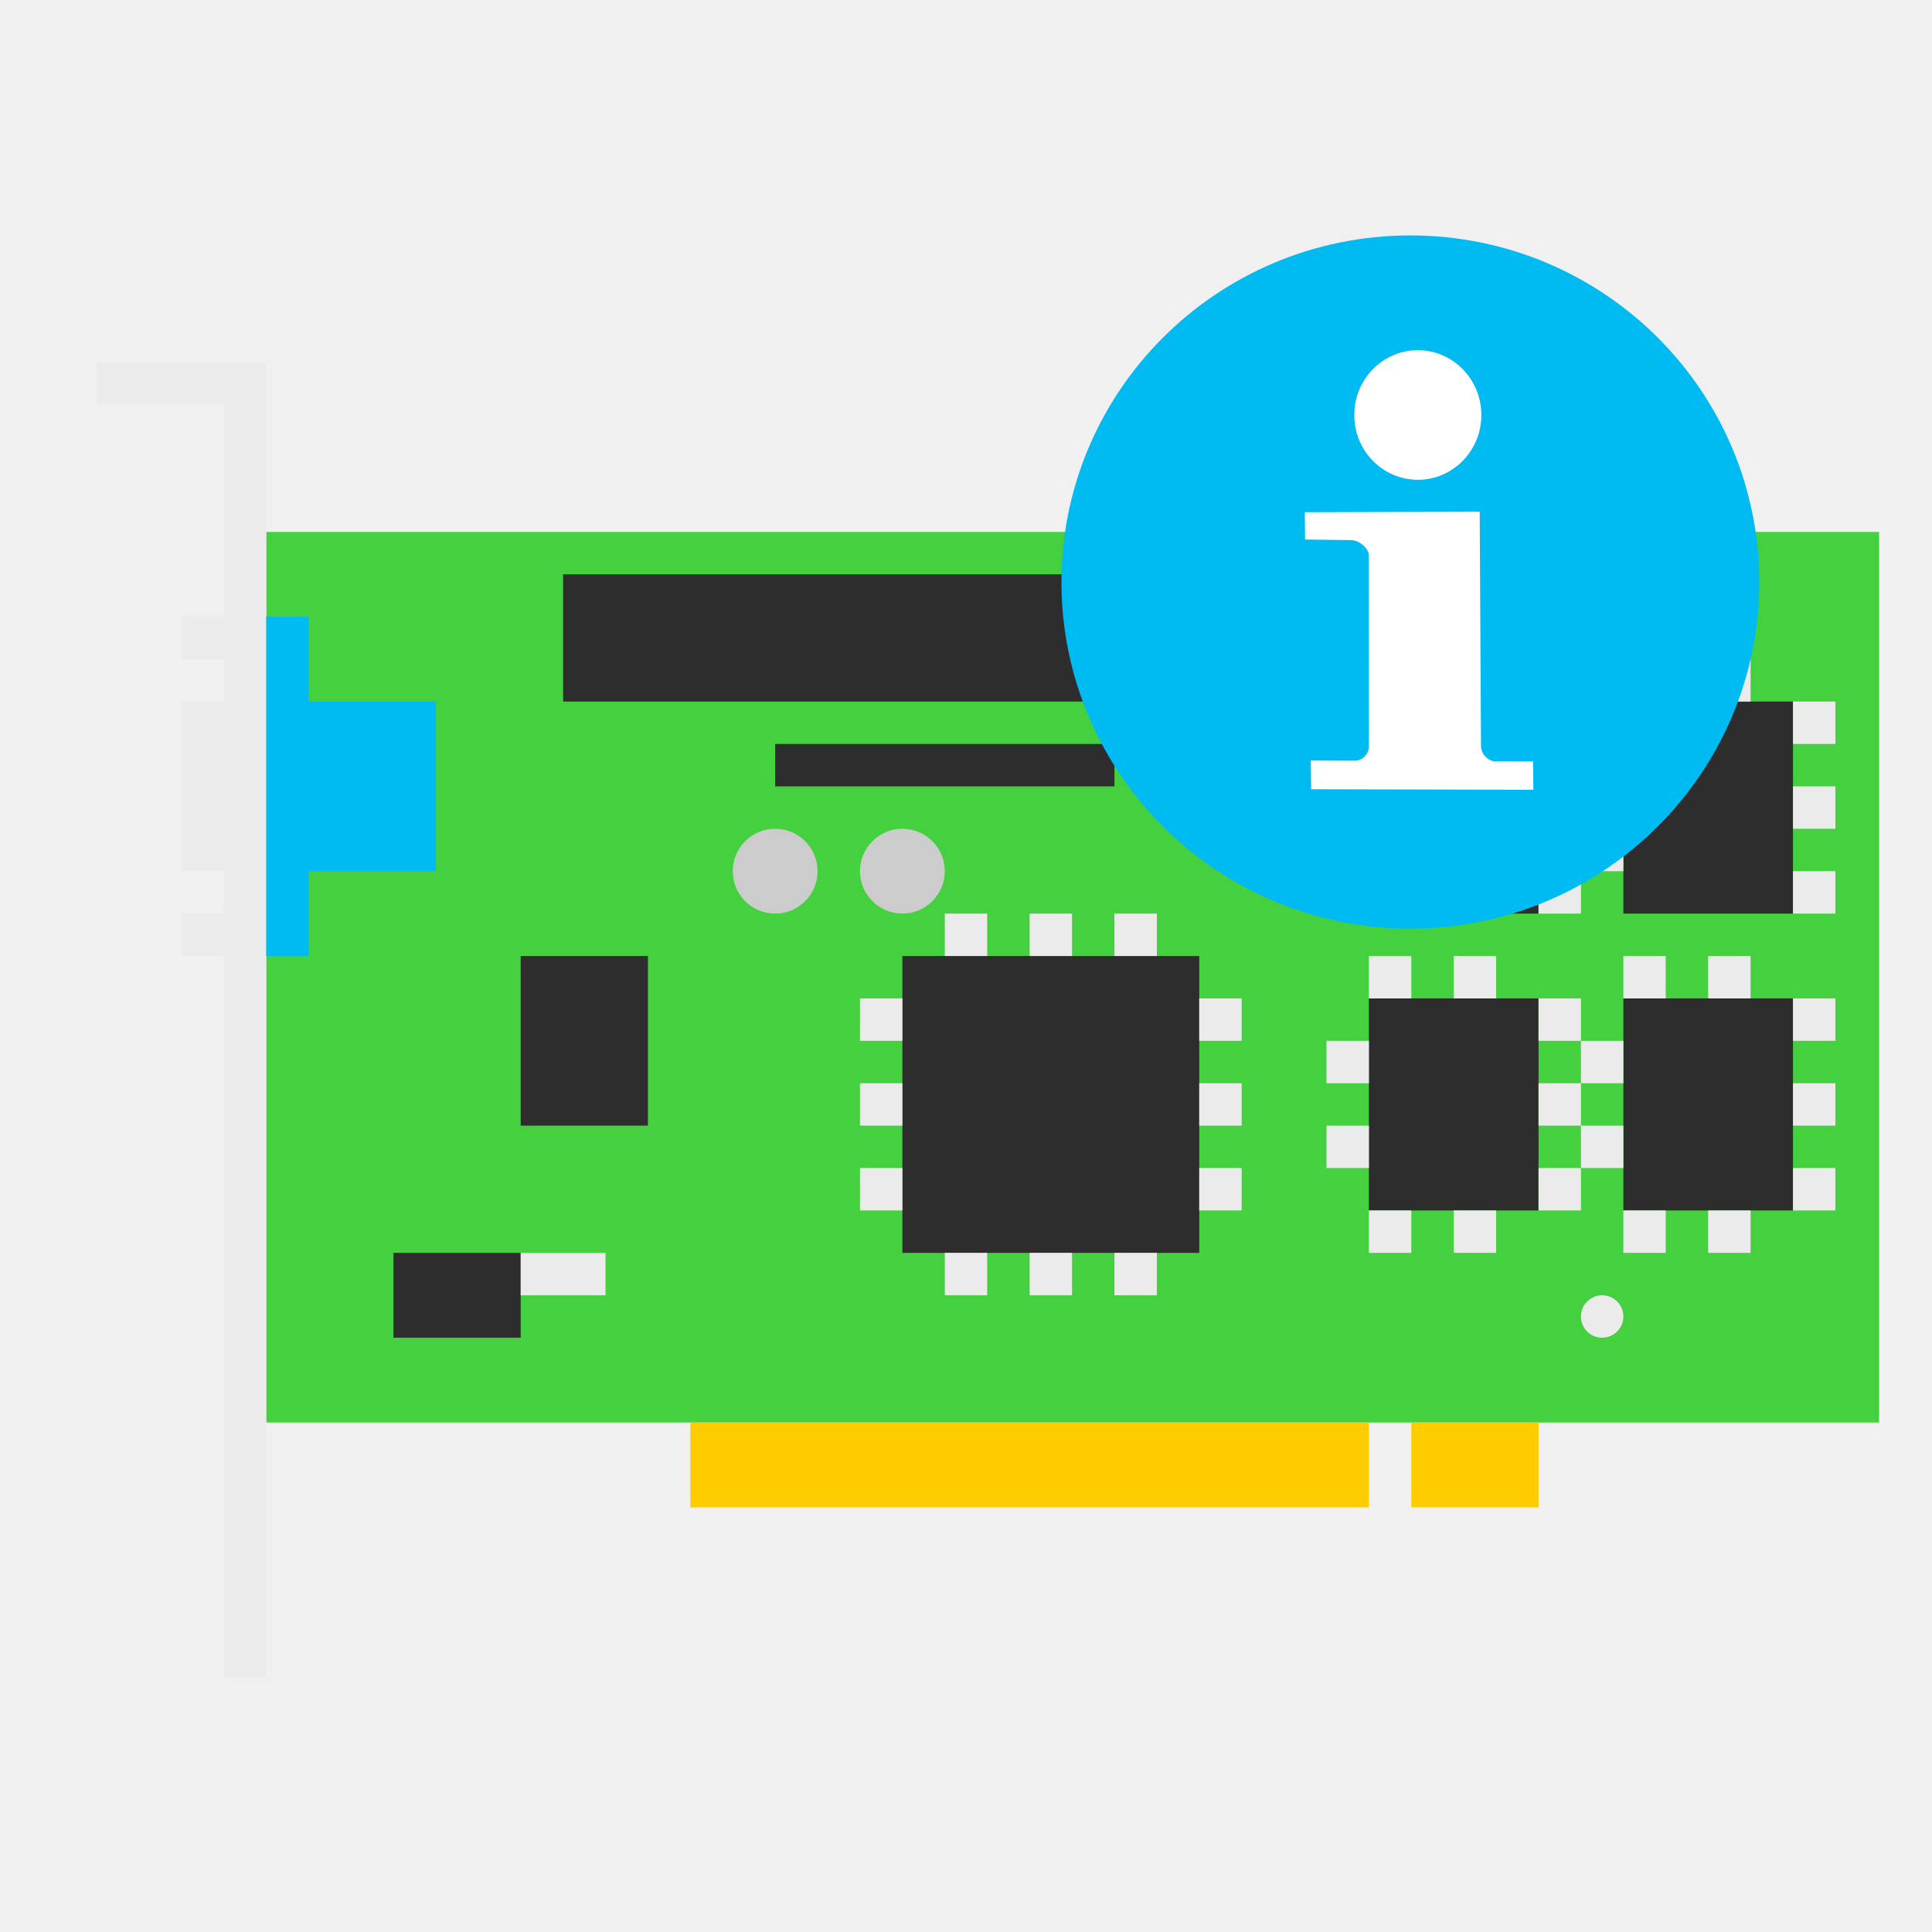
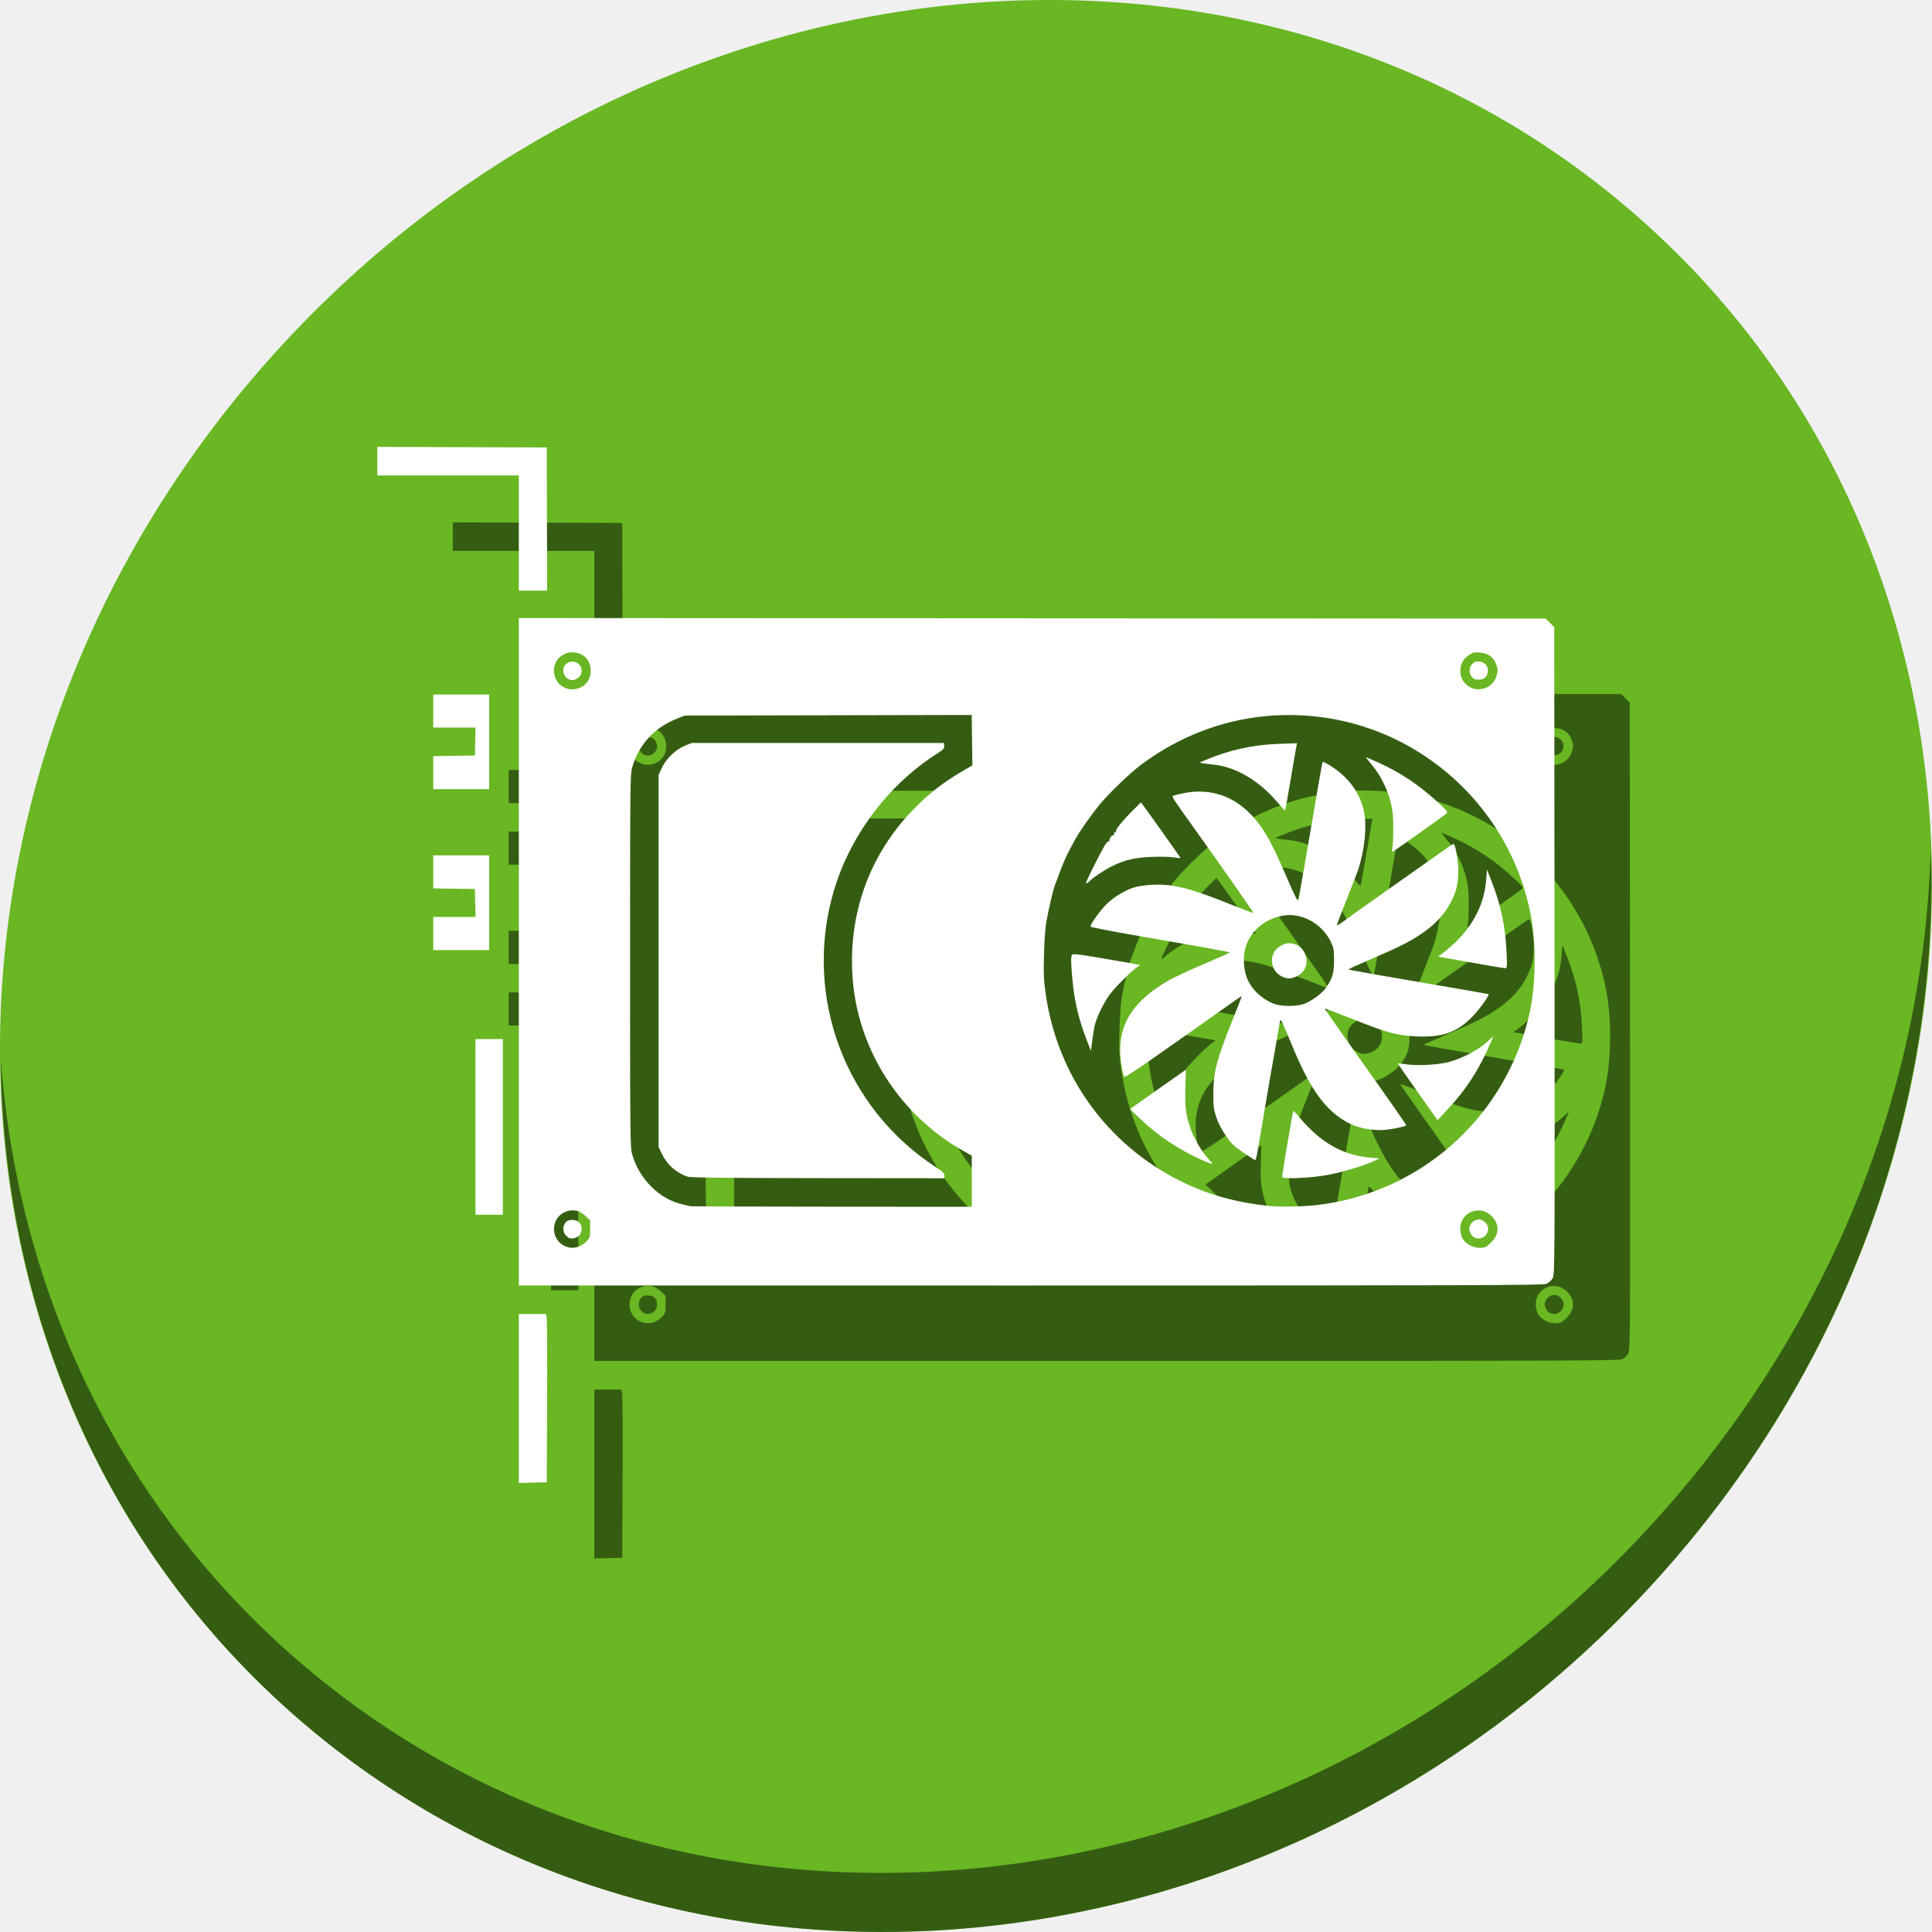
- <svg xmlns="http://www.w3.org/2000/svg" id="svg2" viewBox="0 0 500 500" version="1.1" width="100%" height="100%">
+ <svg xmlns="http://www.w3.org/2000/svg" id="svg2" viewBox="0 0 512 512" version="1.1" width="512" height="512">
  <defs id="defs4" />
-   <g id="layer1" transform="translate(-10,451.6378)">
-     <g id="g4203">
-       <rect x="78.902" y="-313.979" width="417.411" height="230.488" style="color:#000000;fill:#45d03f;fill-opacity:1;fill-rule:evenodd" id="rect3816" />
-       <path d="m 35,-357.882 v 10.976 h 32.927 v 329.268 h 10.976 v -329.268 -10.976 H 67.927 35 z" style="fill:#ebebeb;fill-rule:evenodd" id="rect2998" />
-       <rect x="56.951" y="-270.079" width="10.976" height="43.902" style="fill:#ebebeb;fill-rule:evenodd" id="rect3002" />
-       <rect x="56.951" y="-292.03" width="10.976" height="10.976" style="fill:#ebebeb;fill-rule:evenodd" id="rect3004" />
-       <path d="m 78.902,-292.028 v 21.951 43.902 21.951 h 10.976 v -21.951 h 32.927 v -43.902 H 89.878 v -21.951 h -10.976 z" style="color:#000000;fill:#00bbf2;fill-opacity:1;fill-rule:evenodd" id="rect3010" />
-       <rect x="56.951" y="-215.201" width="10.976" height="10.976" style="fill:#ebebeb;fill-rule:evenodd" id="rect3808" />
-       <rect x="243.537" y="-204.223" width="76.829" height="76.829" style="color:#000000;fill:#2d2d2d;fill-rule:evenodd" id="rect3818" />
-       <rect x="364.268" y="-193.248" width="43.902" height="54.878" style="color:#000000;fill:#2d2d2d;fill-rule:evenodd" id="rect3820" />
-       <rect x="364.268" y="-270.079" width="43.902" height="54.878" style="color:#000000;fill:#2d2d2d;fill-rule:evenodd" id="rect3822" />
-       <rect x="430.122" y="-270.079" width="43.902" height="54.878" style="color:#000000;fill:#2d2d2d;fill-rule:evenodd" id="rect3824" />
-       <rect x="430.122" y="-193.25" width="43.902" height="54.878" style="color:#000000;fill:#2d2d2d;fill-rule:evenodd" id="rect3826" />
-       <rect x="188.659" y="-83.493" width="175.61" height="21.951" style="color:#000000;fill:#ffcc00;fill-rule:evenodd" id="rect3828" />
-       <rect x="375.244" y="-83.493" width="32.927" height="21.951" style="color:#000000;fill:#ffcc00;fill-rule:evenodd" id="rect3830" />
-       <rect x="155.732" y="-303.004" width="142.683" height="32.927" style="color:#000000;fill:#2d2d2d;fill-rule:evenodd" id="rect3848" />
-       <rect x="309.39" y="-303.004" width="32.927" height="32.927" style="color:#000000;fill:#2d2d2d;fill-rule:evenodd" id="rect3850" />
-       <rect x="210.61" y="-259.101" width="87.805" height="10.976" style="color:#000000;fill:#2d2d2d;fill-rule:evenodd" id="rect3852" />
-       <path transform="matrix(21.95122,0,0,21.95122,-195.4878,-676.1764)" d="M 19,20.5 A 0.5,0.5 0 0 1 18.5,21 0.5,0.5 0 0 1 18,20.5 0.5,0.5 0 0 1 18.5,20 0.5,0.5 0 0 1 19,20.5 Z" style="color:#000000;fill:#cccccc;fill-rule:evenodd" id="path3854" />
-       <path transform="matrix(21.95122,0,0,21.95122,-228.4146,-676.1764)" d="M 22,20.5 A 0.5,0.5 0 0 1 21.5,21 0.5,0.5 0 0 1 21,20.5 0.5,0.5 0 0 1 21.5,20 0.5,0.5 0 0 1 22,20.5 Z" style="color:#000000;fill:#cccccc;fill-rule:evenodd" id="path3856" />
-       <rect x="144.756" y="-204.223" width="32.927" height="43.902" style="color:#000000;fill:#2d2d2d;fill-rule:evenodd" id="rect3858" />
-       <rect x="111.829" y="-127.394" width="32.927" height="21.951" style="color:#000000;fill:#2d2d2d;fill-rule:evenodd" id="rect3860" />
-       <path transform="matrix(10.97561,0,0,10.97561,2.073171,-456.6622)" d="M 39,31.5 A 0.5,0.5 0 0 1 38.5,32 0.5,0.5 0 0 1 38,31.5 0.5,0.5 0 0 1 38.5,31 0.5,0.5 0 0 1 39,31.5 Z" style="color:#000000;fill:#ebebeb;fill-rule:evenodd" id="path3862" />
-       <rect x="232.561" y="-193.248" width="10.976" height="10.976" style="color:#000000;fill:#ebebeb;fill-rule:evenodd" id="rect3864" />
-       <rect x="232.561" y="-171.298" width="10.976" height="10.976" style="color:#000000;fill:#ebebeb;fill-rule:evenodd" id="rect3866" />
-       <rect x="232.561" y="-149.347" width="10.976" height="10.976" style="color:#000000;fill:#ebebeb;fill-rule:evenodd" id="rect3868" />
-       <rect x="254.512" y="-127.396" width="10.976" height="10.976" style="color:#000000;fill:#ebebeb;fill-rule:evenodd" id="rect3870" />
-       <rect x="276.463" y="-127.396" width="10.976" height="10.976" style="color:#000000;fill:#ebebeb;fill-rule:evenodd" id="rect3872" />
-       <rect x="298.415" y="-127.396" width="10.976" height="10.976" style="color:#000000;fill:#ebebeb;fill-rule:evenodd" id="rect3874" />
-       <rect x="320.366" y="-149.347" width="10.976" height="10.976" style="color:#000000;fill:#ebebeb;fill-rule:evenodd" id="rect3876" />
-       <rect x="320.366" y="-171.298" width="10.976" height="10.976" style="color:#000000;fill:#ebebeb;fill-rule:evenodd" id="rect3878" />
-       <rect x="320.366" y="-193.25" width="10.976" height="10.976" style="color:#000000;fill:#ebebeb;fill-rule:evenodd" id="rect3880" />
-       <rect x="298.415" y="-215.201" width="10.976" height="10.976" style="color:#000000;fill:#ebebeb;fill-rule:evenodd" id="rect3882" />
-       <rect x="276.463" y="-215.201" width="10.976" height="10.976" style="color:#000000;fill:#ebebeb;fill-rule:evenodd" id="rect3884" />
-       <rect x="254.512" y="-215.201" width="10.976" height="10.976" style="color:#000000;fill:#ebebeb;fill-rule:evenodd" id="rect3886" />
-       <rect x="364.268" y="-204.225" width="10.976" height="10.976" style="color:#000000;fill:#ebebeb;fill-rule:evenodd" id="rect3888" />
-       <rect x="386.22" y="-204.225" width="10.976" height="10.976" style="color:#000000;fill:#ebebeb;fill-rule:evenodd" id="rect3890" />
-       <rect x="408.171" y="-193.25" width="10.976" height="10.976" style="color:#000000;fill:#ebebeb;fill-rule:evenodd" id="rect3892" />
-       <rect x="408.171" y="-171.298" width="10.976" height="10.976" style="color:#000000;fill:#ebebeb;fill-rule:evenodd" id="rect3894" />
-       <rect x="408.171" y="-149.347" width="10.976" height="10.976" style="color:#000000;fill:#ebebeb;fill-rule:evenodd" id="rect3896" />
-       <rect x="386.22" y="-138.372" width="10.976" height="10.976" style="color:#000000;fill:#ebebeb;fill-rule:evenodd" id="rect3898" />
-       <rect x="364.268" y="-138.372" width="10.976" height="10.976" style="color:#000000;fill:#ebebeb;fill-rule:evenodd" id="rect3900" />
-       <rect x="353.293" y="-160.323" width="10.976" height="10.976" style="color:#000000;fill:#ebebeb;fill-rule:evenodd" id="rect3902" />
-       <rect x="353.293" y="-182.274" width="10.976" height="10.976" style="color:#000000;fill:#ebebeb;fill-rule:evenodd" id="rect3904" />
-       <rect x="144.756" y="-127.396" width="21.951" height="10.976" style="color:#000000;fill:#ebebeb;fill-rule:evenodd" id="rect3906" />
-       <rect x="430.122" y="-204.225" width="10.976" height="10.976" style="color:#000000;fill:#ebebeb;fill-rule:evenodd" id="rect3964" />
-       <rect x="452.073" y="-204.225" width="10.976" height="10.976" style="color:#000000;fill:#ebebeb;fill-rule:evenodd" id="rect3966" />
-       <rect x="474.024" y="-193.25" width="10.976" height="10.976" style="color:#000000;fill:#ebebeb;fill-rule:evenodd" id="rect3968" />
-       <rect x="474.024" y="-171.298" width="10.976" height="10.976" style="color:#000000;fill:#ebebeb;fill-rule:evenodd" id="rect3970" />
-       <rect x="474.024" y="-149.347" width="10.976" height="10.976" style="color:#000000;fill:#ebebeb;fill-rule:evenodd" id="rect3972" />
-       <rect x="452.073" y="-138.372" width="10.976" height="10.976" style="color:#000000;fill:#ebebeb;fill-rule:evenodd" id="rect3974" />
-       <rect x="430.122" y="-138.372" width="10.976" height="10.976" style="color:#000000;fill:#ebebeb;fill-rule:evenodd" id="rect3976" />
-       <rect x="419.146" y="-160.323" width="10.976" height="10.976" style="color:#000000;fill:#ebebeb;fill-rule:evenodd" id="rect3978" />
-       <rect x="419.146" y="-182.274" width="10.976" height="10.976" style="color:#000000;fill:#ebebeb;fill-rule:evenodd" id="rect3980" />
-       <rect x="430.122" y="-281.054" width="10.976" height="10.976" style="color:#000000;fill:#ebebeb;fill-rule:evenodd" id="rect4000" />
-       <rect x="452.073" y="-281.054" width="10.976" height="10.976" style="color:#000000;fill:#ebebeb;fill-rule:evenodd" id="rect4002" />
-       <rect x="474.024" y="-270.079" width="10.976" height="10.976" style="color:#000000;fill:#ebebeb;fill-rule:evenodd" id="rect4004" />
-       <rect x="474.024" y="-248.128" width="10.976" height="10.976" style="color:#000000;fill:#ebebeb;fill-rule:evenodd" id="rect4006" />
-       <rect x="474.024" y="-226.176" width="10.976" height="10.976" style="color:#000000;fill:#ebebeb;fill-rule:evenodd" id="rect4008" />
-       <rect x="419.146" y="-237.152" width="10.976" height="10.976" style="color:#000000;fill:#ebebeb;fill-rule:evenodd" id="rect4014" />
-       <rect x="419.146" y="-259.103" width="10.976" height="10.976" style="color:#000000;fill:#ebebeb;fill-rule:evenodd" id="rect4016" />
-       <rect x="364.268" y="-281.054" width="10.976" height="10.976" style="color:#000000;fill:#ebebeb;fill-rule:evenodd" id="rect4036" />
-       <rect x="386.22" y="-281.054" width="10.976" height="10.976" style="color:#000000;fill:#ebebeb;fill-rule:evenodd" id="rect4038" />
-       <rect x="408.171" y="-270.079" width="10.976" height="10.976" style="color:#000000;fill:#ebebeb;fill-rule:evenodd" id="rect4040" />
-       <rect x="408.171" y="-248.128" width="10.976" height="10.976" style="color:#000000;fill:#ebebeb;fill-rule:evenodd" id="rect4042" />
-       <rect x="408.171" y="-226.176" width="10.976" height="10.976" style="color:#000000;fill:#ebebeb;fill-rule:evenodd" id="rect4044" />
-       <rect x="353.293" y="-237.152" width="10.976" height="10.976" style="color:#000000;fill:#ebebeb;fill-rule:evenodd" id="rect4050" />
-       <rect x="353.293" y="-259.103" width="10.976" height="10.976" style="color:#000000;fill:#ebebeb;fill-rule:evenodd" id="rect4052" />
-       <path transform="matrix(1.008925,0,0,0.9750683,-108.275,-477.9785)" d="M 551,181.5 A 72,74.5 0 0 1 479,256 72,74.5 0 0 1 407,181.5 72,74.5 0 0 1 479,107 72,74.5 0 0 1 551,181.5 Z" id="path3884" style="fill:#00bbf2;fill-opacity:1;stroke:#00bbf2;stroke-width:35;stroke-linecap:round;stroke-linejoin:bevel;stroke-miterlimit:4;stroke-opacity:1;stroke-dasharray:none" />
-       <path id="path3779" d="m 347.679,-319.074 45.266,-0.13 0.333,60.424 c 0,0 -0.125,1.567 1.041,2.841 1.166,1.274 2.326,1.31 2.326,1.31 l 10.101,0.046 0.092,7.333 -57.513,-0.138 -0.092,-7.426 11.761,0.046 c 0,0 1.633,-0.199 2.568,-1.536 0.935,-1.337 0.706,-2.799 0.706,-2.799 l -0.046,-48.842 c 0,0 0.159,-1.22 -1.512,-2.646 -1.671,-1.427 -3.238,-1.274 -3.238,-1.274 l -11.715,-0.138 z" style="fill:#ffffff;stroke:none" />
-       <path transform="matrix(1.276846,0,0,1.276846,-403.7275,-680.6871)" d="m 624.274,263.502 a 12.879,13.132 0 0 1 -12.864,13.132 12.879,13.132 0 0 1 -12.895,-13.101 12.879,13.132 0 0 1 12.834,-13.163 12.879,13.132 0 0 1 12.925,13.07" id="path2997-3" style="fill:#ffffff;fill-opacity:1;stroke:none" />
+   <g id="layer1" transform="translate(-10,962.6378)">
+     <g transform="translate(2.0748607e-7,-511)" id="g833">
+       <path id="path901" d="m 442.914,-395.164 c 102.193,88.575 105.827,249.7 8.117,359.899 C 353.32,74.934 191.28,92.463 89.087,3.888 -13.106,-84.686 -16.74,-245.812 80.97,-356.011 178.68,-466.21 340.721,-483.738 442.914,-395.164 Z" style="fill:#68b723;fill-opacity:1;stroke-width:11.11" />
+       <path id="path903" d="m 521.636,-226.734 c -1.551,61.312 -25.161,124.155 -70.966,175.814 C 352.959,59.279 190.919,76.808 88.726,-11.767 40.827,-53.282 14.497,-110.715 10.194,-171.409 10.799,-105.052 37.117,-41.156 89.079,3.881 191.272,92.456 353.32,74.918 451.022,-35.272 500.727,-91.33 524.027,-160.563 521.636,-226.734 Z" style="opacity:1;fill:#000000;fill-opacity:0.49;stroke-width:11.11" />
+       <path style="fill:#000000;fill-opacity:0.49;stroke-width:0.302" d="m 167.494,-61.022 v -22.385 h 3.61 3.61 l 0.182,1.285 c 0.1,0.707 0.143,10.742 0.094,22.3 l -0.088,21.015 -3.704,0.085 -3.704,0.085 z m 0,-118.388 v -88.443 l 136.061,0.076 136.061,0.076 1.139,1.139 1.139,1.139 0.074,85.792 c 0.074,85.55 0.072,85.795 -0.536,86.793 -0.335,0.55 -1.078,1.197 -1.65,1.436 -0.9,0.376 -19.404,0.435 -136.664,0.435 l -135.624,-9e-5 z m 16.111,78.05 c 0.535,-0.229 1.381,-0.85 1.88,-1.381 0.842,-0.895 0.907,-1.128 0.907,-3.234 v -2.27 l -1.252,-1.168 c -0.748,-0.698 -1.691,-1.25 -2.343,-1.373 -3.184,-0.597 -5.98,1.671 -5.98,4.852 0,3.564 3.552,5.957 6.788,4.573 z m -3.489,-2.717 c -1.003,-0.929 -1.116,-2.494 -0.257,-3.554 0.436,-0.539 0.876,-0.707 1.847,-0.707 1.532,0 2.419,0.882 2.419,2.405 0,1.307 -0.81,2.246 -2.118,2.456 -0.857,0.137 -1.219,0.022 -1.89,-0.6 z m 244.85,1.886 c 2.313,-2.132 2.525,-4.746 0.563,-6.919 -3.301,-3.654 -8.975,-1.189 -8.506,3.695 0.079,0.821 0.413,1.856 0.743,2.301 0.938,1.265 2.757,2.159 4.405,2.165 1.274,0.005 1.602,-0.141 2.795,-1.241 z m -4.279,-1.526 c -0.653,-0.316 -1.32,-1.436 -1.32,-2.216 0,-0.824 0.68,-1.903 1.408,-2.234 1.111,-0.506 1.798,-0.41 2.717,0.381 2.232,1.92 -0.141,5.361 -2.806,4.07 z m -133.152,-14.89 v -6.777 l -2.041,-1.133 c -10.299,-5.719 -18.837,-14.747 -23.953,-25.328 -3.885,-8.034 -5.755,-16.222 -5.755,-25.197 0,-15.125 5.658,-29.119 16.163,-39.976 4.192,-4.332 8.207,-7.443 13.62,-10.551 l 2.117,-1.215 -0.087,-6.69 -0.087,-6.69 -38.012,0.082 -38.012,0.082 -2.038,0.793 c -5.974,2.324 -10.22,6.942 -11.92,12.965 -0.528,1.87 -0.555,4.356 -0.555,51.252 0,46.895 0.027,49.381 0.555,51.252 1.851,6.556 7.273,11.947 13.354,13.278 0.998,0.218 1.95,0.439 2.117,0.49 0.166,0.051 17.004,0.104 37.418,0.117 l 37.116,0.024 z m -75.29,-1.198 c -3.076,-1.024 -5.508,-3.202 -6.906,-6.183 l -0.804,-1.716 v -49.286 -49.286 l 0.877,-1.899 c 1.114,-2.413 3.691,-4.871 6.142,-5.861 l 1.749,-0.706 h 33.412 33.412 l 0.091,0.78 c 0.078,0.669 -0.201,0.966 -1.965,2.093 -12.99,8.299 -23.128,21.888 -27.406,36.737 -7.956,27.618 3.125,57.243 27.249,72.849 1.731,1.12 2.182,1.565 2.182,2.153 v 0.741 l -33.487,-0.032 c -24.609,-0.023 -33.768,-0.125 -34.546,-0.384 z m 166.758,7.518 c 24.476,-2.846 45.216,-19.155 53.828,-42.328 2.737,-7.364 3.895,-14.213 3.861,-22.829 -0.027,-6.854 -0.793,-12.125 -2.658,-18.293 -7.501,-24.81 -29.118,-42.962 -54.728,-45.954 -16.807,-1.964 -33.194,2.481 -46.922,12.729 -2.867,2.14 -8.6,7.65 -10.976,10.548 -2.072,2.528 -5.25,7.027 -6.299,8.92 -2.597,4.683 -3.082,5.767 -5.477,12.246 -0.598,1.617 -1.553,5.646 -2.33,9.827 -0.283,1.524 -0.541,5.094 -0.634,8.772 -0.133,5.281 -0.062,6.854 0.48,10.59 3.122,21.533 16.238,39.709 35.647,49.397 7.213,3.601 14.737,5.708 23.658,6.627 2.771,0.285 9.01,0.161 12.55,-0.251 z m -9.232,-7.436 c -0.011,-0.598 2.812,-17.324 2.954,-17.501 0.065,-0.08 0.616,0.464 1.224,1.209 5.765,7.058 11.783,10.546 19.263,11.164 l 2.419,0.2 -1.814,0.836 c -2.476,1.141 -7.832,2.738 -11.817,3.522 -4.226,0.832 -12.217,1.204 -12.229,0.569 z m -21.191,-4.468 c -5.968,-2.644 -11.817,-6.534 -16.34,-10.868 l -2.774,-2.658 6.625,-4.695 c 3.644,-2.582 6.977,-4.923 7.408,-5.201 l 0.782,-0.506 -0.141,4.643 c -0.161,5.286 0.13,7.497 1.475,11.213 0.951,2.628 3.164,6.279 4.829,7.968 0.537,0.545 0.918,1.048 0.847,1.119 -0.071,0.071 -1.291,-0.386 -2.711,-1.015 z m 11.523,-1.575 c -1.247,-0.839 -2.658,-1.89 -3.134,-2.336 -1.733,-1.624 -3.819,-4.972 -4.634,-7.44 -0.72,-2.178 -0.805,-2.884 -0.789,-6.524 0.024,-5.389 0.911,-8.824 4.743,-18.373 1.58,-3.938 2.839,-7.194 2.797,-7.236 -0.042,-0.042 -3.334,2.247 -7.316,5.085 -3.982,2.839 -7.92,5.62 -8.751,6.18 -0.832,0.56 -4.499,3.133 -8.149,5.716 -3.65,2.583 -6.748,4.586 -6.883,4.451 -0.497,-0.497 -1.135,-4.517 -1.136,-7.162 -0.004,-7.54 4.036,-13.33 12.842,-18.401 1.33,-0.766 5.48,-2.699 9.222,-4.294 3.742,-1.596 6.899,-2.993 7.016,-3.105 0.117,-0.112 -8.149,-1.633 -18.369,-3.379 -11.325,-1.935 -18.581,-3.304 -18.581,-3.505 0,-0.707 2.592,-4.293 4.352,-6.019 1.864,-1.828 5.028,-3.724 7.289,-4.367 2.256,-0.641 6.144,-0.904 8.867,-0.598 4.035,0.453 7.697,1.553 15.456,4.644 3.918,1.561 7.172,2.788 7.233,2.729 0.091,-0.09 -9.753,-14.141 -16.197,-23.12 -4.921,-6.856 -5.479,-7.716 -5.134,-7.909 0.196,-0.11 1.406,-0.416 2.688,-0.681 6.341,-1.309 12.246,0.276 16.826,4.516 3.885,3.597 6.149,7.339 10.356,17.12 2.54,5.905 3.168,7.134 3.349,6.559 0.123,-0.389 0.909,-4.721 1.747,-9.627 3.609,-21.139 4.589,-26.75 4.689,-26.85 0.177,-0.177 2.042,0.876 3.64,2.056 3.842,2.837 6.384,6.653 7.304,10.963 0.833,3.904 0.256,9.988 -1.455,15.342 -0.186,0.582 -1.544,4.098 -3.018,7.812 -1.474,3.715 -2.68,6.884 -2.68,7.044 0,0.16 0.646,-0.188 1.436,-0.772 0.79,-0.584 1.981,-1.455 2.646,-1.934 1.862,-1.342 20.829,-14.74 23.092,-16.312 1.103,-0.766 2.377,-1.664 2.833,-1.995 0.455,-0.332 0.906,-0.524 1.002,-0.428 0.483,0.483 1.13,4.347 1.154,6.888 0.032,3.505 -0.43,5.497 -1.968,8.488 -1.47,2.858 -3.649,5.325 -6.702,7.588 -3.228,2.394 -6.184,3.935 -13.892,7.244 -3.617,1.553 -6.576,2.894 -6.575,2.98 0,0.086 8.335,1.574 18.52,3.306 10.185,1.732 18.567,3.187 18.627,3.233 0.352,0.271 -2.531,4.248 -4.496,6.203 -3.99,3.969 -7.71,5.268 -14.359,5.016 -5.178,-0.196 -7.935,-0.936 -17.136,-4.595 -4.007,-1.593 -7.33,-2.852 -7.385,-2.797 -0.055,0.055 2.503,3.768 5.685,8.25 13.181,18.568 15.988,22.589 15.86,22.717 -0.348,0.348 -3.616,1.02 -5.805,1.193 -2.999,0.237 -6.723,-0.447 -9.178,-1.686 -6.177,-3.118 -10.35,-8.789 -15.252,-20.727 -1.933,-4.708 -2.927,-6.898 -3.067,-6.757 -0.067,0.067 -0.472,2.227 -0.901,4.8 -0.429,2.573 -0.916,5.359 -1.082,6.191 -0.166,0.832 -1.184,6.75 -2.263,13.153 -2.204,13.089 -2.188,13.005 -2.492,12.995 -0.122,-0.004 -1.242,-0.693 -2.489,-1.532 z m 15.335,-39.768 c 1.911,-0.643 4.906,-2.796 5.908,-4.248 1.791,-2.594 2.192,-3.944 2.183,-7.36 -0.007,-2.88 -0.09,-3.343 -0.889,-4.989 -2.325,-4.792 -7.812,-7.751 -12.701,-6.85 -4.649,0.857 -8.306,3.866 -9.744,8.019 -0.808,2.335 -0.73,5.904 0.181,8.306 1.177,3.101 3.858,5.707 7.229,7.025 1.84,0.72 5.833,0.768 7.832,0.096 z m -5.833,-7.381 c -2.28,-1.129 -3.2,-4.068 -1.986,-6.349 0.668,-1.255 2.529,-2.402 3.909,-2.409 4.974,-0.025 6.579,6.741 2.083,8.782 -1.619,0.735 -2.482,0.73 -4.006,-0.025 z m 36.056,30.635 c -2.915,-4.119 -5.271,-7.519 -5.235,-7.554 0.035,-0.035 1.08,0.08 2.322,0.257 2.996,0.425 8.355,0.131 11.219,-0.615 3.305,-0.861 7.989,-3.291 9.929,-5.151 0.277,-0.265 0.812,-0.752 1.188,-1.081 l 0.685,-0.599 -0.379,0.901 c -3.21,7.637 -6.717,13.121 -11.964,18.707 l -2.465,2.625 z m -87.664,-13.716 c -2.173,-5.556 -3.318,-10.5 -3.848,-16.611 -0.367,-4.232 -0.376,-5.471 -0.041,-5.999 0.21,-0.331 1.748,-0.151 8.386,0.983 4.471,0.764 8.469,1.468 8.884,1.564 l 0.755,0.175 -0.907,0.642 c -1.696,1.201 -5.955,5.501 -7.289,7.361 -1.427,1.99 -3.193,5.612 -3.758,7.711 -0.191,0.711 -0.51,2.583 -0.708,4.159 l -0.36,2.867 z m 104.546,-20.098 c -3.16,-0.557 -7.029,-1.242 -8.598,-1.522 l -2.853,-0.509 0.882,-0.642 c 2.392,-1.741 5.136,-4.392 6.711,-6.484 3.162,-4.2 4.797,-8.413 5.172,-13.329 l 0.198,-2.6 1.257,3.181 c 2.435,6.163 3.63,11.83 3.936,18.665 0.184,4.11 0.166,4.307 -0.383,4.281 -0.317,-0.015 -3.161,-0.484 -6.321,-1.041 z m -104.771,-21.514 c 0,-0.36 3.611,-7.606 4.836,-9.706 0.561,-0.962 1.067,-1.515 1.27,-1.39 0.185,0.115 0.254,0.073 0.152,-0.091 -0.23,-0.372 0.646,-1.675 0.986,-1.465 0.136,0.084 0.229,-0.084 0.206,-0.373 -0.023,-0.289 0.124,-0.494 0.326,-0.454 0.202,0.04 0.299,-0.104 0.217,-0.32 -0.165,-0.431 1.948,-2.992 4.769,-5.781 l 1.816,-1.795 0.578,0.737 c 0.844,1.076 9.942,13.892 9.942,14.005 0,0.053 -0.782,-0.032 -1.739,-0.189 -0.956,-0.156 -3.576,-0.214 -5.821,-0.127 -4.608,0.178 -7.26,0.802 -10.734,2.527 -1.746,0.867 -4.984,3.009 -5.594,3.701 -0.451,0.512 -1.209,0.963 -1.209,0.72 z m 81.238,-9.393 c 0.127,-0.624 0.227,-2.971 0.222,-5.216 -0.007,-3.166 -0.158,-4.683 -0.673,-6.763 -0.88,-3.552 -2.713,-7.223 -4.916,-9.847 -0.987,-1.176 -1.725,-2.138 -1.639,-2.138 0.086,0 1.617,0.661 3.404,1.469 5.872,2.655 10.961,6.094 16.099,10.88 2.013,1.875 2.217,2.163 1.814,2.563 -0.556,0.552 -14.157,10.185 -14.381,10.185 -0.088,0 -0.056,-0.51 0.07,-1.134 z m -30.628,-12.194 c -4.643,-5.505 -10.904,-9.2 -16.593,-9.791 -0.998,-0.104 -2.29,-0.268 -2.873,-0.364 l -1.058,-0.175 1.361,-0.589 c 6.231,-2.697 12.694,-4.145 19.595,-4.389 l 4.93,-0.175 -0.163,0.723 c -0.09,0.398 -0.783,4.391 -1.54,8.874 -0.758,4.483 -1.423,8.196 -1.478,8.251 -0.055,0.055 -1.036,-1.009 -2.18,-2.365 z m -184.107,-30.479 c 3.1,-1.788 3.015,-6.888 -0.142,-8.499 -3.373,-1.721 -7.25,0.459 -7.33,4.121 -0.087,3.98 4.005,6.378 7.472,4.378 z m -3.023,-1.785 c -1.957,-0.406 -2.688,-3.081 -1.169,-4.276 1.695,-1.333 4.041,-0.244 4.041,1.877 0,1.483 -1.451,2.695 -2.873,2.399 z m 242.943,1.903 c 1.24,-0.646 2.064,-1.722 2.464,-3.22 0.324,-1.213 0.303,-1.592 -0.159,-2.802 -0.748,-1.959 -2.174,-2.984 -4.365,-3.137 -1.418,-0.099 -1.885,9.1e-4 -2.74,0.588 -1.526,1.047 -2.212,2.148 -2.371,3.809 -0.377,3.925 3.647,6.597 7.171,4.762 z m -4.228,-2.8 c -1.2,-1.526 -0.156,-4.006 1.688,-4.006 1.943,0 3.119,1.566 2.503,3.332 -0.381,1.093 -1.06,1.505 -2.481,1.505 -0.792,0 -1.22,-0.208 -1.71,-0.831 z M 156.004,-132.995 v -23.282 h 3.628 3.628 v 23.282 23.282 h -3.628 -3.628 z m -11.188,-51.252 v -4.384 h 5.603 5.603 l -0.085,-3.704 -0.085,-3.704 -5.518,-0.082 -5.518,-0.082 v -4.378 -4.378 h 7.408 7.408 v 12.548 12.548 h -7.408 -7.408 z m 0,-42.627 v -4.378 l 5.518,-0.082 5.518,-0.082 0.085,-3.704 0.085,-3.704 h -5.603 -5.603 v -4.384 -4.384 h 7.408 7.408 v 12.548 12.548 h -7.408 -7.408 z m 22.678,-63.504 v -15.27 H 148.747 130 v -3.782 -3.782 l 22.451,0.077 22.451,0.077 0.05,18.974 0.05,18.974 h -3.754 -3.754 z" id="path917" />
+       <path id="path915" d="m 147.494,-81.022 v -22.385 h 3.61 3.61 l 0.182,1.285 c 0.1,0.707 0.143,10.742 0.094,22.3 l -0.088,21.015 -3.704,0.085 -3.704,0.085 z m 0,-118.388 v -88.443 l 136.061,0.076 136.061,0.076 1.139,1.139 1.139,1.139 0.074,85.792 c 0.074,85.55 0.072,85.795 -0.536,86.793 -0.335,0.55 -1.078,1.197 -1.65,1.436 -0.9,0.376 -19.404,0.435 -136.664,0.435 l -135.624,-9e-5 z m 16.111,78.05 c 0.535,-0.229 1.381,-0.85 1.88,-1.381 0.842,-0.895 0.907,-1.128 0.907,-3.234 v -2.27 l -1.252,-1.168 c -0.748,-0.698 -1.691,-1.25 -2.343,-1.373 -3.184,-0.597 -5.98,1.671 -5.98,4.852 0,3.564 3.552,5.957 6.788,4.573 z m -3.489,-2.717 c -1.003,-0.929 -1.116,-2.494 -0.257,-3.554 0.436,-0.539 0.876,-0.707 1.847,-0.707 1.532,0 2.419,0.882 2.419,2.405 0,1.307 -0.81,2.246 -2.118,2.456 -0.857,0.137 -1.219,0.022 -1.89,-0.6 z m 244.85,1.886 c 2.313,-2.132 2.525,-4.746 0.563,-6.919 -3.301,-3.654 -8.975,-1.189 -8.506,3.695 0.079,0.821 0.413,1.856 0.743,2.301 0.938,1.265 2.757,2.159 4.405,2.165 1.274,0.005 1.602,-0.141 2.795,-1.241 z m -4.279,-1.526 c -0.653,-0.316 -1.32,-1.436 -1.32,-2.216 0,-0.824 0.68,-1.903 1.408,-2.234 1.111,-0.506 1.798,-0.41 2.717,0.381 2.232,1.92 -0.141,5.361 -2.806,4.07 z m -133.152,-14.89 v -6.777 l -2.041,-1.133 c -10.299,-5.719 -18.837,-14.747 -23.953,-25.328 -3.885,-8.034 -5.755,-16.222 -5.755,-25.197 0,-15.125 5.658,-29.119 16.163,-39.976 4.192,-4.332 8.207,-7.443 13.62,-10.551 l 2.117,-1.215 -0.087,-6.69 -0.087,-6.69 -38.012,0.082 -38.012,0.082 -2.038,0.793 c -5.974,2.324 -10.22,6.942 -11.92,12.965 -0.528,1.87 -0.555,4.356 -0.555,51.252 0,46.895 0.027,49.381 0.555,51.252 1.851,6.556 7.273,11.947 13.354,13.278 0.998,0.218 1.95,0.439 2.117,0.49 0.166,0.051 17.004,0.104 37.418,0.117 l 37.116,0.024 z m -75.29,-1.198 c -3.076,-1.024 -5.508,-3.202 -6.906,-6.183 l -0.804,-1.716 v -49.286 -49.286 l 0.877,-1.899 c 1.114,-2.413 3.691,-4.871 6.142,-5.861 l 1.749,-0.706 h 33.412 33.412 l 0.091,0.78 c 0.078,0.669 -0.201,0.966 -1.965,2.093 -12.99,8.299 -23.128,21.888 -27.406,36.737 -7.956,27.618 3.125,57.243 27.249,72.849 1.731,1.12 2.182,1.565 2.182,2.153 v 0.741 l -33.487,-0.032 c -24.609,-0.023 -33.768,-0.125 -34.546,-0.384 z m 166.758,7.518 c 24.476,-2.846 45.216,-19.155 53.828,-42.328 2.737,-7.364 3.895,-14.213 3.861,-22.829 -0.027,-6.854 -0.793,-12.125 -2.658,-18.293 -7.501,-24.81 -29.118,-42.962 -54.728,-45.954 -16.807,-1.964 -33.194,2.481 -46.922,12.729 -2.867,2.14 -8.6,7.65 -10.976,10.548 -2.072,2.528 -5.25,7.027 -6.299,8.92 -2.597,4.683 -3.082,5.767 -5.477,12.246 -0.598,1.617 -1.553,5.646 -2.33,9.827 -0.283,1.524 -0.541,5.094 -0.634,8.772 -0.133,5.281 -0.062,6.854 0.48,10.59 3.122,21.533 16.238,39.709 35.647,49.397 7.213,3.601 14.737,5.708 23.658,6.627 2.771,0.285 9.01,0.161 12.55,-0.251 z m -9.232,-7.436 c -0.011,-0.598 2.812,-17.324 2.954,-17.501 0.065,-0.08 0.616,0.464 1.224,1.209 5.765,7.058 11.783,10.546 19.263,11.164 l 2.419,0.2 -1.814,0.836 c -2.476,1.141 -7.832,2.738 -11.817,3.522 -4.226,0.832 -12.217,1.204 -12.229,0.569 z m -21.191,-4.468 c -5.968,-2.644 -11.817,-6.534 -16.34,-10.868 l -2.774,-2.658 6.625,-4.695 c 3.644,-2.582 6.977,-4.923 7.408,-5.201 l 0.782,-0.506 -0.141,4.643 c -0.161,5.286 0.13,7.497 1.475,11.213 0.951,2.628 3.164,6.279 4.829,7.968 0.537,0.545 0.918,1.048 0.847,1.119 -0.071,0.071 -1.291,-0.386 -2.711,-1.015 z m 11.523,-1.575 c -1.247,-0.839 -2.658,-1.89 -3.134,-2.336 -1.733,-1.624 -3.819,-4.972 -4.634,-7.44 -0.72,-2.178 -0.805,-2.884 -0.789,-6.524 0.024,-5.389 0.911,-8.824 4.743,-18.373 1.58,-3.938 2.839,-7.194 2.797,-7.236 -0.042,-0.042 -3.334,2.247 -7.316,5.085 -3.982,2.839 -7.92,5.62 -8.751,6.18 -0.832,0.56 -4.499,3.133 -8.149,5.716 -3.65,2.583 -6.748,4.586 -6.883,4.451 -0.497,-0.497 -1.135,-4.517 -1.136,-7.162 -0.004,-7.54 4.036,-13.33 12.842,-18.401 1.33,-0.766 5.48,-2.699 9.222,-4.294 3.742,-1.596 6.899,-2.993 7.016,-3.105 0.117,-0.112 -8.149,-1.633 -18.369,-3.379 -11.325,-1.935 -18.581,-3.304 -18.581,-3.505 0,-0.707 2.592,-4.293 4.352,-6.019 1.864,-1.828 5.028,-3.724 7.289,-4.367 2.256,-0.641 6.144,-0.904 8.867,-0.598 4.035,0.453 7.697,1.553 15.456,4.644 3.918,1.561 7.172,2.788 7.233,2.729 0.091,-0.09 -9.753,-14.141 -16.197,-23.12 -4.921,-6.856 -5.479,-7.716 -5.134,-7.909 0.196,-0.11 1.406,-0.416 2.688,-0.681 6.341,-1.309 12.246,0.276 16.826,4.516 3.885,3.597 6.149,7.339 10.356,17.12 2.54,5.905 3.168,7.134 3.349,6.559 0.123,-0.389 0.909,-4.721 1.747,-9.627 3.609,-21.139 4.589,-26.75 4.689,-26.85 0.177,-0.177 2.042,0.876 3.64,2.056 3.842,2.837 6.384,6.653 7.304,10.963 0.833,3.904 0.256,9.988 -1.455,15.342 -0.186,0.582 -1.544,4.098 -3.018,7.812 -1.474,3.715 -2.68,6.884 -2.68,7.044 0,0.16 0.646,-0.188 1.436,-0.772 0.79,-0.584 1.981,-1.455 2.646,-1.934 1.862,-1.342 20.829,-14.74 23.092,-16.312 1.103,-0.766 2.377,-1.664 2.833,-1.995 0.455,-0.332 0.906,-0.524 1.002,-0.428 0.483,0.483 1.13,4.347 1.154,6.888 0.032,3.505 -0.43,5.497 -1.968,8.488 -1.47,2.858 -3.649,5.325 -6.702,7.588 -3.228,2.394 -6.184,3.935 -13.892,7.244 -3.617,1.553 -6.576,2.894 -6.575,2.98 0,0.086 8.335,1.574 18.52,3.306 10.185,1.732 18.567,3.187 18.627,3.233 0.352,0.271 -2.531,4.248 -4.496,6.203 -3.99,3.969 -7.71,5.268 -14.359,5.016 -5.178,-0.196 -7.935,-0.936 -17.136,-4.595 -4.007,-1.593 -7.33,-2.852 -7.385,-2.797 -0.055,0.055 2.503,3.768 5.685,8.25 13.181,18.568 15.988,22.589 15.86,22.717 -0.348,0.348 -3.616,1.02 -5.805,1.193 -2.999,0.237 -6.723,-0.447 -9.178,-1.686 -6.177,-3.118 -10.35,-8.789 -15.252,-20.727 -1.933,-4.708 -2.927,-6.898 -3.067,-6.757 -0.067,0.067 -0.472,2.227 -0.901,4.8 -0.429,2.573 -0.916,5.359 -1.082,6.191 -0.166,0.832 -1.184,6.75 -2.263,13.153 -2.204,13.089 -2.188,13.005 -2.492,12.995 -0.122,-0.004 -1.242,-0.693 -2.489,-1.532 z m 15.335,-39.768 c 1.911,-0.643 4.906,-2.796 5.908,-4.248 1.791,-2.594 2.192,-3.944 2.183,-7.36 -0.007,-2.88 -0.09,-3.343 -0.889,-4.989 -2.325,-4.792 -7.812,-7.751 -12.701,-6.85 -4.649,0.857 -8.306,3.866 -9.744,8.019 -0.808,2.335 -0.73,5.904 0.181,8.306 1.177,3.101 3.858,5.707 7.229,7.025 1.84,0.72 5.833,0.768 7.832,0.096 z m -5.833,-7.381 c -2.28,-1.129 -3.2,-4.068 -1.986,-6.349 0.668,-1.255 2.529,-2.402 3.909,-2.409 4.974,-0.025 6.579,6.741 2.083,8.782 -1.619,0.735 -2.482,0.73 -4.006,-0.025 z m 36.056,30.635 c -2.915,-4.119 -5.271,-7.519 -5.235,-7.554 0.035,-0.035 1.08,0.08 2.322,0.257 2.996,0.425 8.355,0.131 11.219,-0.615 3.305,-0.861 7.989,-3.291 9.929,-5.151 0.277,-0.265 0.812,-0.752 1.188,-1.081 l 0.685,-0.599 -0.379,0.901 c -3.21,7.637 -6.717,13.121 -11.964,18.707 l -2.465,2.625 z m -87.664,-13.716 c -2.173,-5.556 -3.318,-10.5 -3.848,-16.611 -0.367,-4.232 -0.376,-5.471 -0.041,-5.999 0.21,-0.331 1.748,-0.151 8.386,0.983 4.471,0.764 8.469,1.468 8.884,1.564 l 0.755,0.175 -0.907,0.642 c -1.696,1.201 -5.955,5.501 -7.289,7.361 -1.427,1.99 -3.193,5.612 -3.758,7.711 -0.191,0.711 -0.51,2.583 -0.708,4.159 l -0.36,2.867 z m 104.546,-20.098 c -3.16,-0.557 -7.029,-1.242 -8.598,-1.522 l -2.853,-0.509 0.882,-0.642 c 2.392,-1.741 5.136,-4.392 6.711,-6.484 3.162,-4.2 4.797,-8.413 5.172,-13.329 l 0.198,-2.6 1.257,3.181 c 2.435,6.163 3.63,11.83 3.936,18.665 0.184,4.11 0.166,4.307 -0.383,4.281 -0.317,-0.015 -3.161,-0.484 -6.321,-1.041 z m -104.771,-21.514 c 0,-0.36 3.611,-7.606 4.836,-9.706 0.561,-0.962 1.067,-1.515 1.27,-1.39 0.185,0.115 0.254,0.073 0.152,-0.091 -0.23,-0.372 0.646,-1.675 0.986,-1.465 0.136,0.084 0.229,-0.084 0.206,-0.373 -0.023,-0.289 0.124,-0.494 0.326,-0.454 0.202,0.04 0.299,-0.104 0.217,-0.32 -0.165,-0.431 1.948,-2.992 4.769,-5.781 l 1.816,-1.795 0.578,0.737 c 0.844,1.076 9.942,13.892 9.942,14.005 0,0.053 -0.782,-0.032 -1.739,-0.189 -0.956,-0.156 -3.576,-0.214 -5.821,-0.127 -4.608,0.178 -7.26,0.802 -10.734,2.527 -1.746,0.867 -4.984,3.009 -5.594,3.701 -0.451,0.512 -1.209,0.963 -1.209,0.72 z m 81.238,-9.393 c 0.127,-0.624 0.227,-2.971 0.222,-5.216 -0.007,-3.166 -0.158,-4.683 -0.673,-6.763 -0.88,-3.552 -2.713,-7.223 -4.916,-9.847 -0.987,-1.176 -1.725,-2.138 -1.639,-2.138 0.086,0 1.617,0.661 3.404,1.469 5.872,2.655 10.961,6.094 16.099,10.88 2.013,1.875 2.217,2.163 1.814,2.563 -0.556,0.552 -14.157,10.185 -14.381,10.185 -0.088,0 -0.056,-0.51 0.07,-1.134 z M 348.381,-239.194 c -4.643,-5.505 -10.904,-9.2 -16.593,-9.791 -0.998,-0.104 -2.29,-0.268 -2.873,-0.364 l -1.058,-0.175 1.361,-0.589 c 6.231,-2.697 12.694,-4.145 19.595,-4.389 l 4.93,-0.175 -0.163,0.723 c -0.09,0.398 -0.783,4.391 -1.54,8.874 -0.758,4.483 -1.423,8.196 -1.478,8.251 -0.055,0.055 -1.036,-1.009 -2.18,-2.365 z m -184.107,-30.479 c 3.1,-1.788 3.015,-6.888 -0.142,-8.499 -3.373,-1.721 -7.25,0.459 -7.33,4.121 -0.087,3.98 4.005,6.378 7.472,4.378 z m -3.023,-1.785 c -1.957,-0.406 -2.688,-3.081 -1.169,-4.276 1.695,-1.333 4.041,-0.244 4.041,1.877 0,1.483 -1.451,2.695 -2.873,2.399 z m 242.943,1.903 c 1.24,-0.646 2.064,-1.722 2.464,-3.22 0.324,-1.213 0.303,-1.592 -0.159,-2.802 -0.748,-1.959 -2.174,-2.984 -4.365,-3.137 -1.418,-0.099 -1.885,9.1e-4 -2.74,0.588 -1.526,1.047 -2.212,2.148 -2.371,3.809 -0.377,3.925 3.647,6.597 7.171,4.762 z m -4.228,-2.8 c -1.2,-1.526 -0.156,-4.006 1.688,-4.006 1.943,0 3.119,1.566 2.503,3.332 -0.381,1.093 -1.06,1.505 -2.481,1.505 -0.792,0 -1.22,-0.208 -1.71,-0.831 z m -263.963,119.36 v -23.282 h 3.628 3.628 v 23.282 23.282 h -3.628 -3.628 z m -11.188,-51.252 v -4.384 h 5.603 5.603 l -0.085,-3.704 -0.085,-3.704 -5.518,-0.082 -5.518,-0.082 v -4.378 -4.378 h 7.408 7.408 v 12.548 12.548 h -7.408 -7.408 z m 0,-42.627 v -4.378 l 5.518,-0.082 5.518,-0.082 0.085,-3.704 0.085,-3.704 h -5.603 -5.603 v -4.384 -4.384 h 7.408 7.408 v 12.548 12.548 h -7.408 -7.408 z m 22.678,-63.504 v -15.27 h -18.747 -18.747 v -3.782 -3.782 l 22.451,0.077 22.451,0.077 0.05,18.974 0.05,18.974 h -3.754 -3.754 z" style="fill:#ffffff;stroke-width:0.302" />
    </g>
  </g>
</svg>
